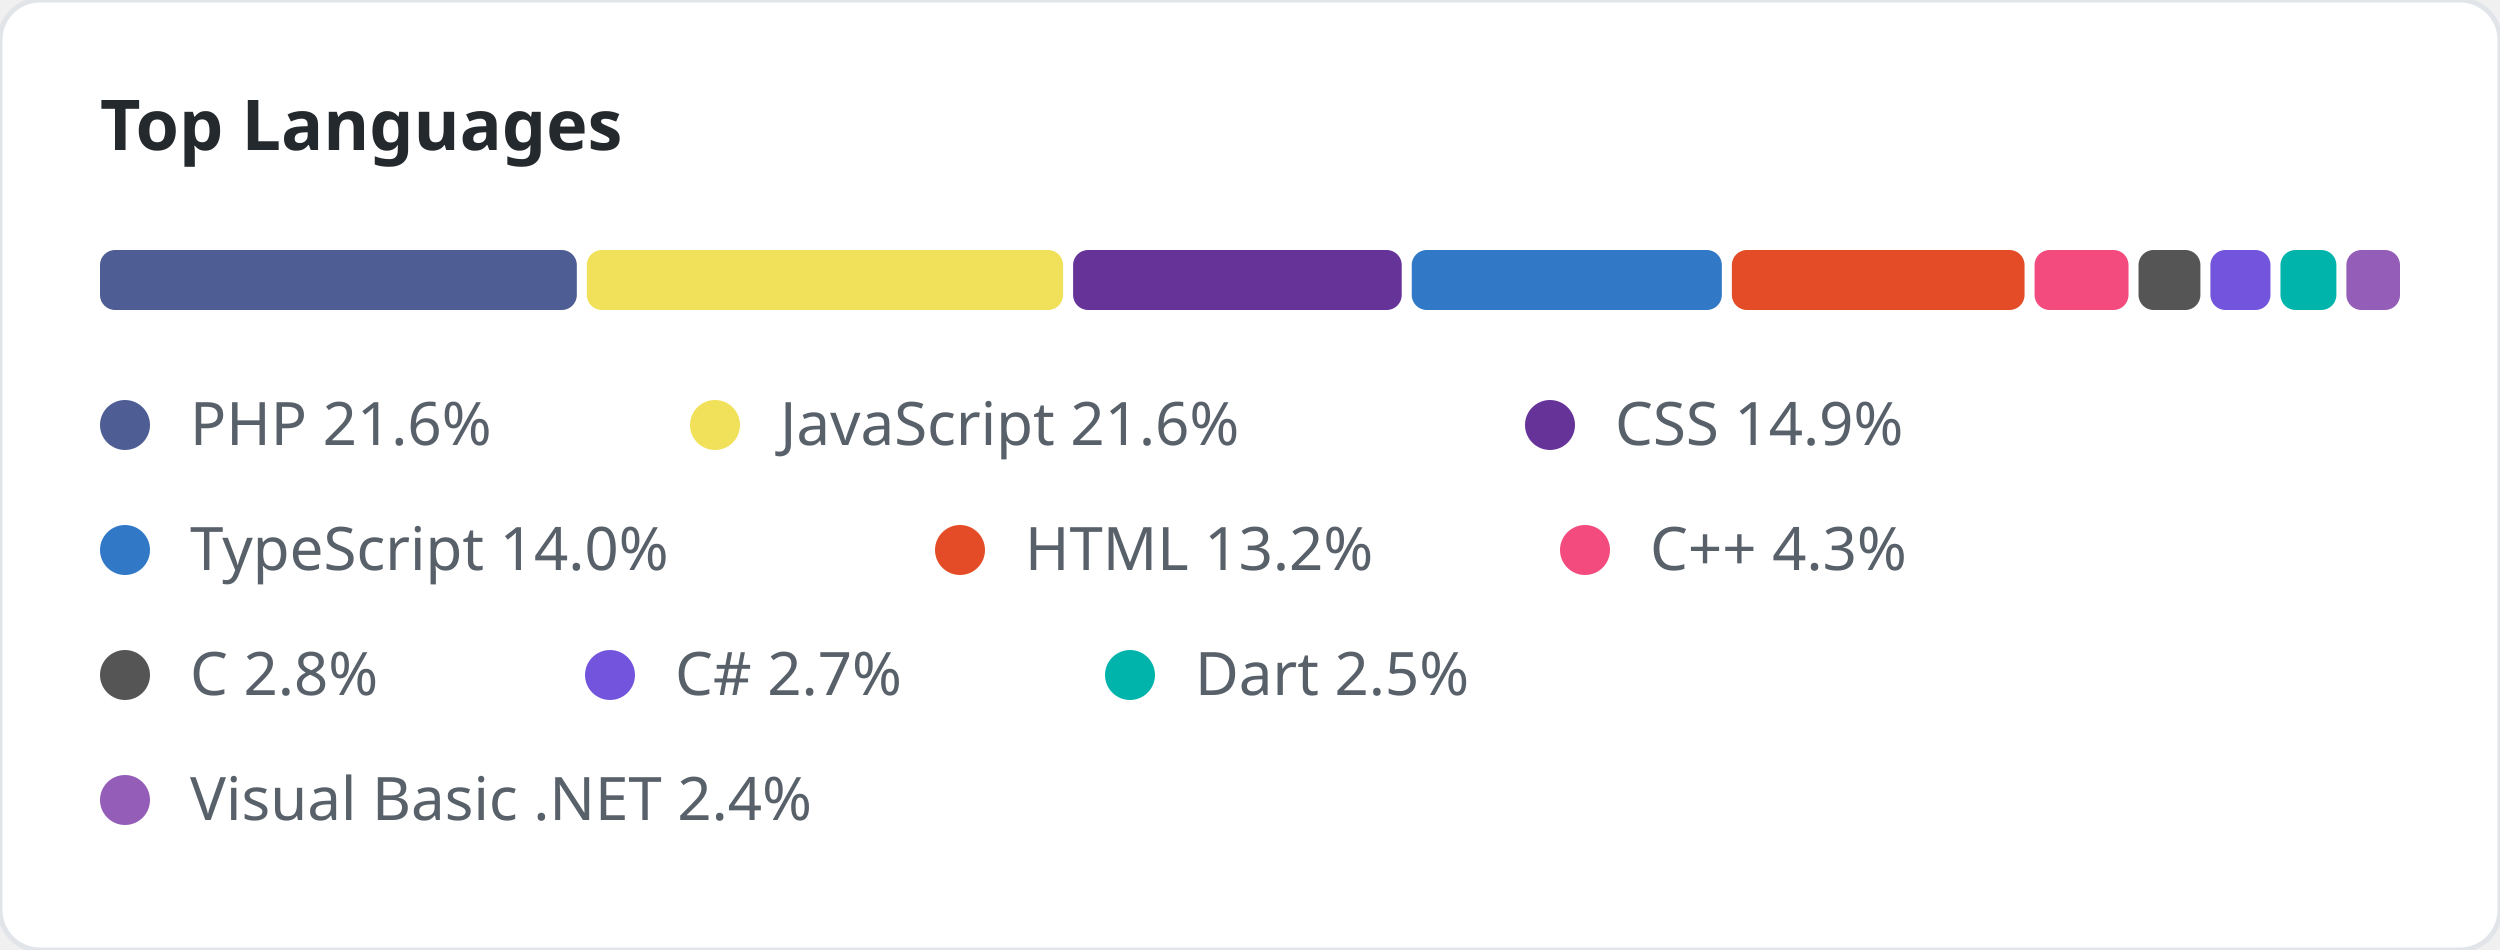
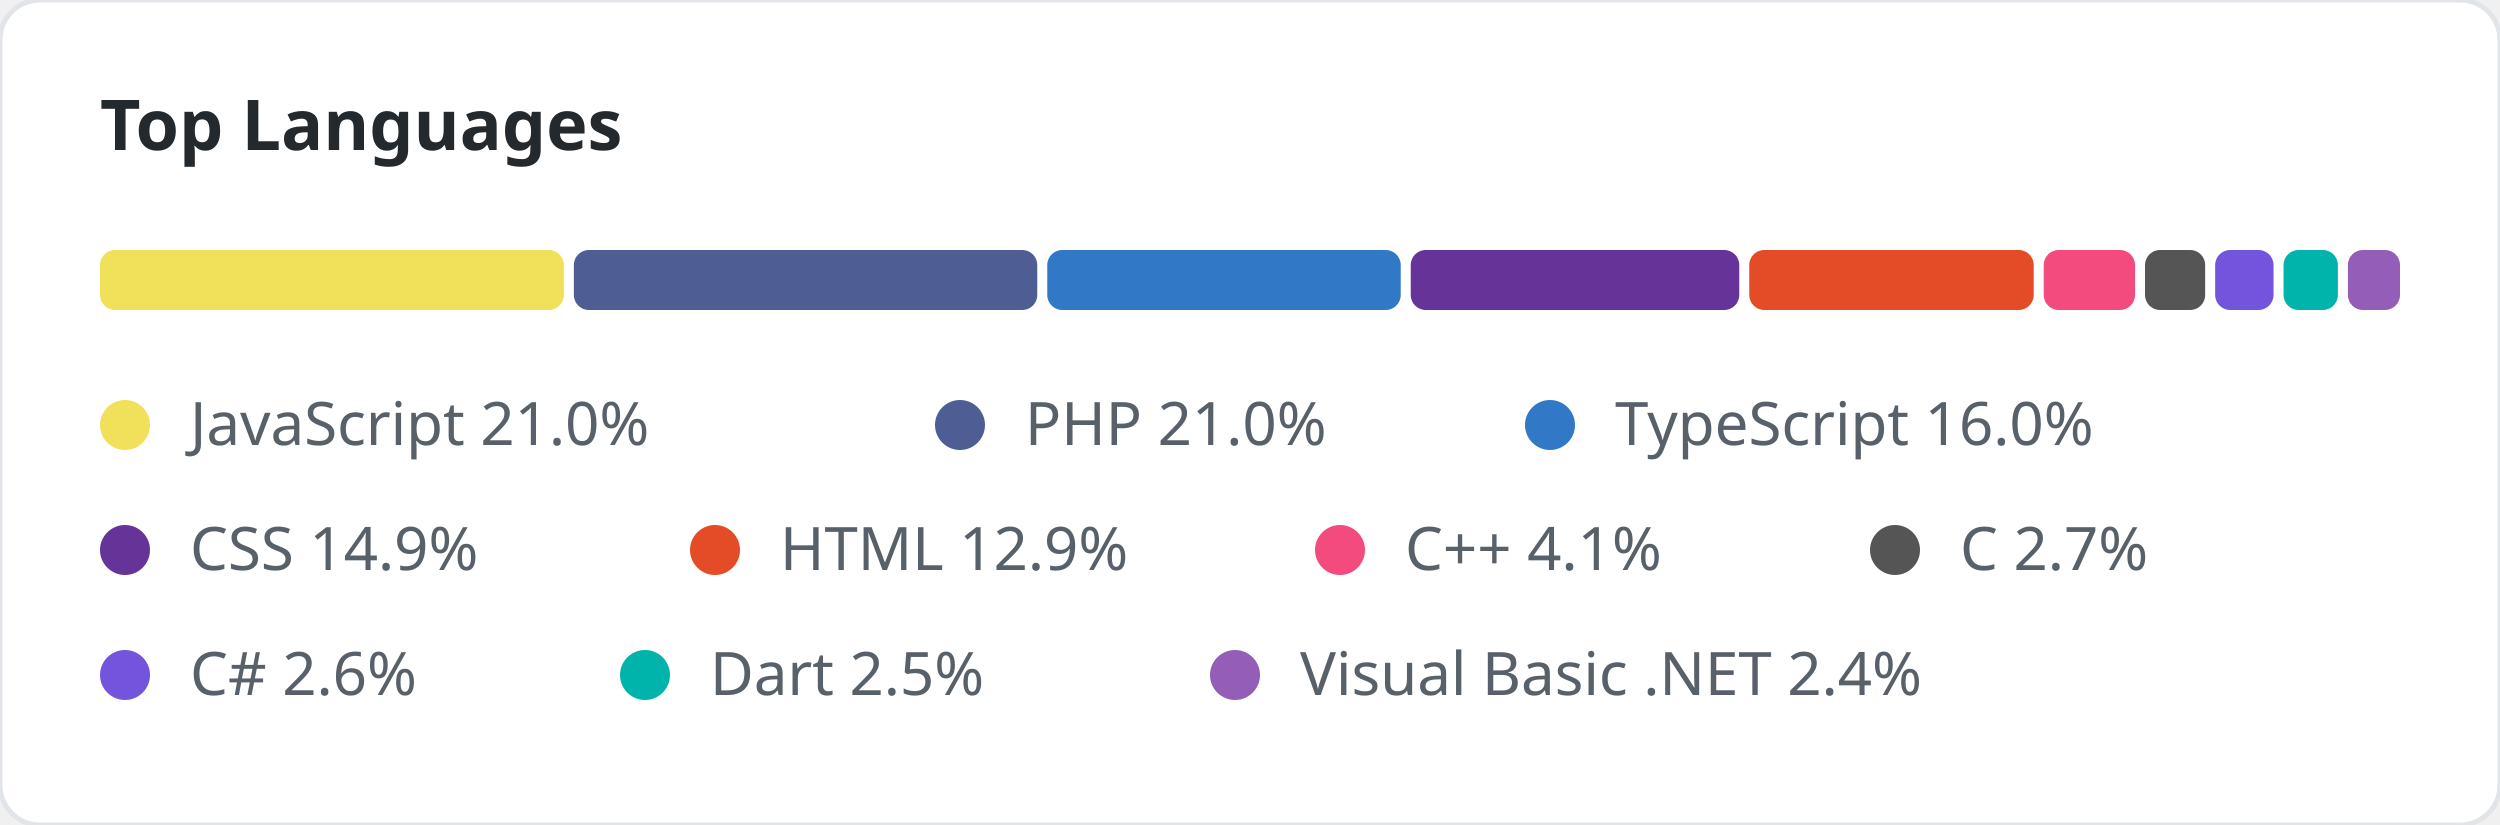
- <svg xmlns="http://www.w3.org/2000/svg" width="500" height="190" viewBox="0 0 500 190">
+ <svg xmlns="http://www.w3.org/2000/svg" width="500" height="165" viewBox="0 0 500 165">
  <style>
        .title { font: bold 14px 'Segoe UI', sans-serif; fill: #24292e; }
    </style>
  <rect width="100%" height="100%" fill="#ffffff" rx="8" stroke="#e1e4e8" stroke-width="1" />
  <text x="20" y="30" class="title">Top Languages</text>
-   <rect x="20" y="50" width="95.366" height="12" fill="#4F5D95" rx="3" />
-   <rect x="117.366" y="50" width="95.254" height="12" fill="#f1e05a" rx="3" />
-   <rect x="214.62" y="50" width="65.728" height="12" fill="#663399" rx="3" />
-   <rect x="282.348" y="50" width="62.023" height="12" fill="#3178c6" rx="3" />
-   <rect x="346.371" y="50" width="58.542" height="12" fill="#e34c26" rx="3" />
-   <rect x="406.913" y="50" width="18.791" height="12" fill="#f34b7d" rx="3" />
-   <rect x="427.704" y="50" width="12.375" height="12" fill="#555555" rx="3" />
-   <rect x="442.079" y="50" width="12.013" height="12" fill="#7355dd" rx="3" />
-   <rect x="456.092" y="50" width="11.185" height="12" fill="#00B4AB" rx="3" />
-   <rect x="469.277" y="50" width="10.723" height="12" fill="#945db7" rx="3" />
-   <circle cx="25" cy="85" r="5" fill="#4F5D95" />
-   <text x="38" y="89" font-family="Segoe UI, sans-serif" font-size="12" fill="#586069">PHP 21.6%</text>
-   <circle cx="143" cy="85" r="5" fill="#f1e05a" />
-   <text x="156" y="89" font-family="Segoe UI, sans-serif" font-size="12" fill="#586069">JavaScript 21.6%</text>
-   <circle cx="310" cy="85" r="5" fill="#663399" />
-   <text x="323" y="89" font-family="Segoe UI, sans-serif" font-size="12" fill="#586069">CSS 14.9%</text>
-   <circle cx="25" cy="110" r="5" fill="#3178c6" />
-   <text x="38" y="114" font-family="Segoe UI, sans-serif" font-size="12" fill="#586069">TypeScript 14.0%</text>
-   <circle cx="192" cy="110" r="5" fill="#e34c26" />
-   <text x="205" y="114" font-family="Segoe UI, sans-serif" font-size="12" fill="#586069">HTML 13.2%</text>
-   <circle cx="317" cy="110" r="5" fill="#f34b7d" />
-   <text x="330" y="114" font-family="Segoe UI, sans-serif" font-size="12" fill="#586069">C++ 4.3%</text>
-   <circle cx="25" cy="135" r="5" fill="#555555" />
-   <text x="38" y="139" font-family="Segoe UI, sans-serif" font-size="12" fill="#586069">C 2.8%</text>
-   <circle cx="122" cy="135" r="5" fill="#7355dd" />
-   <text x="135" y="139" font-family="Segoe UI, sans-serif" font-size="12" fill="#586069">C# 2.7%</text>
-   <circle cx="226" cy="135" r="5" fill="#00B4AB" />
-   <text x="239" y="139" font-family="Segoe UI, sans-serif" font-size="12" fill="#586069">Dart 2.5%</text>
-   <circle cx="25" cy="160" r="5" fill="#945db7" />
-   <text x="38" y="164" font-family="Segoe UI, sans-serif" font-size="12" fill="#586069">Visual Basic .NET 2.4%</text>
+   <rect x="20" y="50" width="92.77" height="12" fill="#f1e05a" rx="3" />
+   <rect x="114.77" y="50" width="92.683" height="12" fill="#4F5D95" rx="3" />
+   <rect x="209.453" y="50" width="70.693" height="12" fill="#3178c6" rx="3" />
+   <rect x="282.146" y="50" width="65.703" height="12" fill="#663399" rx="3" />
+   <rect x="349.849" y="50" width="56.896" height="12" fill="#e34c26" rx="3" />
+   <rect x="408.744" y="50" width="18.262" height="12" fill="#f34b7d" rx="3" />
+   <rect x="429.006" y="50" width="12.027" height="12" fill="#555555" rx="3" />
+   <rect x="443.033" y="50" width="11.675" height="12" fill="#7355dd" rx="3" />
+   <rect x="456.708" y="50" width="10.87" height="12" fill="#00B4AB" rx="3" />
+   <rect x="469.578" y="50" width="10.422" height="12" fill="#945db7" rx="3" />
+   <circle cx="25" cy="85" r="5" fill="#f1e05a" />
+   <text x="38" y="89" font-family="Segoe UI, sans-serif" font-size="12" fill="#586069">JavaScript 21.0%</text>
+   <circle cx="192" cy="85" r="5" fill="#4F5D95" />
+   <text x="205" y="89" font-family="Segoe UI, sans-serif" font-size="12" fill="#586069">PHP 21.0%</text>
+   <circle cx="310" cy="85" r="5" fill="#3178c6" />
+   <text x="323" y="89" font-family="Segoe UI, sans-serif" font-size="12" fill="#586069">TypeScript 16.0%</text>
+   <circle cx="25" cy="110" r="5" fill="#663399" />
+   <text x="38" y="114" font-family="Segoe UI, sans-serif" font-size="12" fill="#586069">CSS 14.9%</text>
+   <circle cx="143" cy="110" r="5" fill="#e34c26" />
+   <text x="156" y="114" font-family="Segoe UI, sans-serif" font-size="12" fill="#586069">HTML 12.9%</text>
+   <circle cx="268" cy="110" r="5" fill="#f34b7d" />
+   <text x="281" y="114" font-family="Segoe UI, sans-serif" font-size="12" fill="#586069">C++ 4.1%</text>
+   <circle cx="379" cy="110" r="5" fill="#555555" />
+   <text x="392" y="114" font-family="Segoe UI, sans-serif" font-size="12" fill="#586069">C 2.7%</text>
+   <circle cx="25" cy="135" r="5" fill="#7355dd" />
+   <text x="38" y="139" font-family="Segoe UI, sans-serif" font-size="12" fill="#586069">C# 2.6%</text>
+   <circle cx="129" cy="135" r="5" fill="#00B4AB" />
+   <text x="142" y="139" font-family="Segoe UI, sans-serif" font-size="12" fill="#586069">Dart 2.5%</text>
+   <circle cx="247" cy="135" r="5" fill="#945db7" />
+   <text x="260" y="139" font-family="Segoe UI, sans-serif" font-size="12" fill="#586069">Visual Basic .NET 2.4%</text>
</svg>
